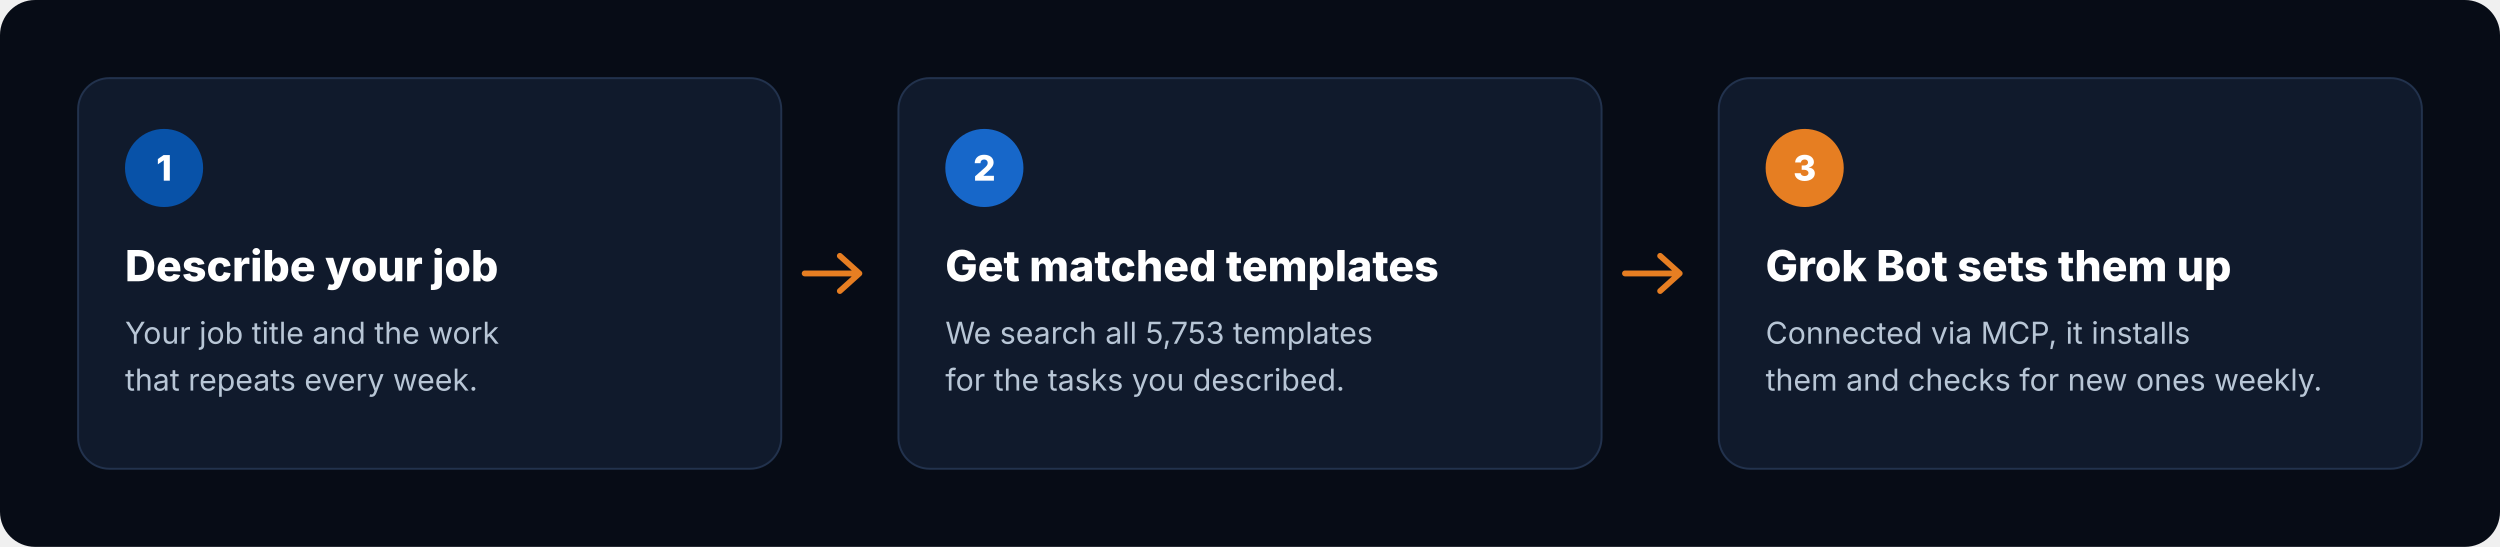
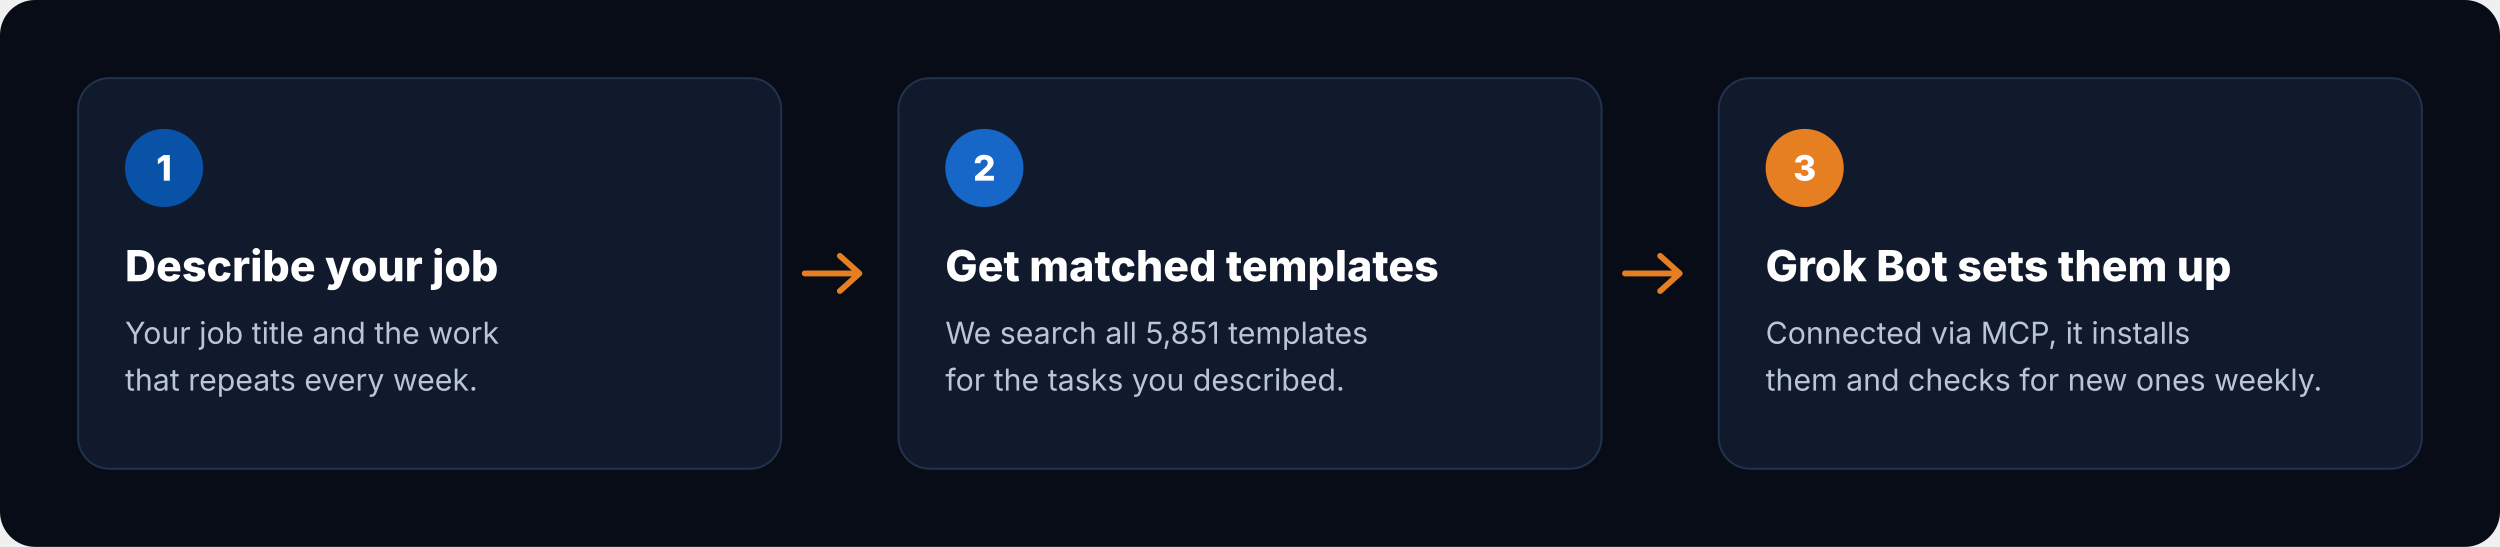
<svg xmlns="http://www.w3.org/2000/svg" viewBox="0 0 1280 280" width="1280" height="280" role="img" aria-label="How it works: describe your job, get matched templates, Grok Bot sets them up">
  <rect width="1280" height="280" rx="18" fill="#070C16" />
  <g transform="translate(40 40)">
    <rect width="360" height="200" rx="16" fill="#101A2C" stroke="#22324D" />
    <circle cx="44" cy="46" r="20" fill="#0852A8" />
    <text x="44" y="52.5" text-anchor="middle" font-family="Inter, -apple-system, 'Segoe UI', Helvetica, Arial, sans-serif" font-size="18" font-weight="800" fill="#FFFFFF">1</text>
    <text x="24" y="104" font-family="Inter, -apple-system, 'Segoe UI', Helvetica, Arial, sans-serif" font-size="22" font-weight="800" fill="#FFFFFF">Describe your job</text>
    <text x="24" y="136" font-family="Inter, -apple-system, 'Segoe UI', Helvetica, Arial, sans-serif" font-size="15.5" fill="#B8C6D6">Your job title and the work</text>
    <text x="24" y="160" font-family="Inter, -apple-system, 'Segoe UI', Helvetica, Arial, sans-serif" font-size="15.5" fill="#B8C6D6">that repeats every week.</text>
  </g>
  <path d="M412 140 h28 m-10 -9 l10 9 -10 9" fill="none" stroke="#E67E22" stroke-width="3" stroke-linecap="round" stroke-linejoin="round" />
  <g transform="translate(460 40)">
    <rect width="360" height="200" rx="16" fill="#101A2C" stroke="#22324D" />
    <circle cx="44" cy="46" r="20" fill="#1767C9" />
    <text x="44" y="52.5" text-anchor="middle" font-family="Inter, -apple-system, 'Segoe UI', Helvetica, Arial, sans-serif" font-size="18" font-weight="800" fill="#FFFFFF">2</text>
    <text x="24" y="104" font-family="Inter, -apple-system, 'Segoe UI', Helvetica, Arial, sans-serif" font-size="22" font-weight="800" fill="#FFFFFF">Get matched templates</text>
-     <text x="24" y="136" font-family="Inter, -apple-system, 'Segoe UI', Helvetica, Arial, sans-serif" font-size="15.5" fill="#B8C6D6">We search all 5,753 templates</text>
+     <text x="24" y="136" font-family="Inter, -apple-system, 'Segoe UI', Helvetica, Arial, sans-serif" font-size="15.5" fill="#B8C6D6">We search all 5,851 templates</text>
    <text x="24" y="160" font-family="Inter, -apple-system, 'Segoe UI', Helvetica, Arial, sans-serif" font-size="15.5" fill="#B8C6D6">for the tasks you described.</text>
  </g>
  <path d="M832 140 h28 m-10 -9 l10 9 -10 9" fill="none" stroke="#E67E22" stroke-width="3" stroke-linecap="round" stroke-linejoin="round" />
  <g transform="translate(880 40)">
    <rect width="360" height="200" rx="16" fill="#101A2C" stroke="#22324D" />
    <circle cx="44" cy="46" r="20" fill="#E67E22" />
    <text x="44" y="52.5" text-anchor="middle" font-family="Inter, -apple-system, 'Segoe UI', Helvetica, Arial, sans-serif" font-size="18" font-weight="800" fill="#FFFFFF">3</text>
    <text x="24" y="104" font-family="Inter, -apple-system, 'Segoe UI', Helvetica, Arial, sans-serif" font-size="22" font-weight="800" fill="#FFFFFF">Grok Bot sets them up</text>
    <text x="24" y="136" font-family="Inter, -apple-system, 'Segoe UI', Helvetica, Arial, sans-serif" font-size="15.5" fill="#B8C6D6">Connected via MCP, it installs</text>
    <text x="24" y="160" font-family="Inter, -apple-system, 'Segoe UI', Helvetica, Arial, sans-serif" font-size="15.5" fill="#B8C6D6">them and checks for new ones weekly.</text>
  </g>
</svg>
